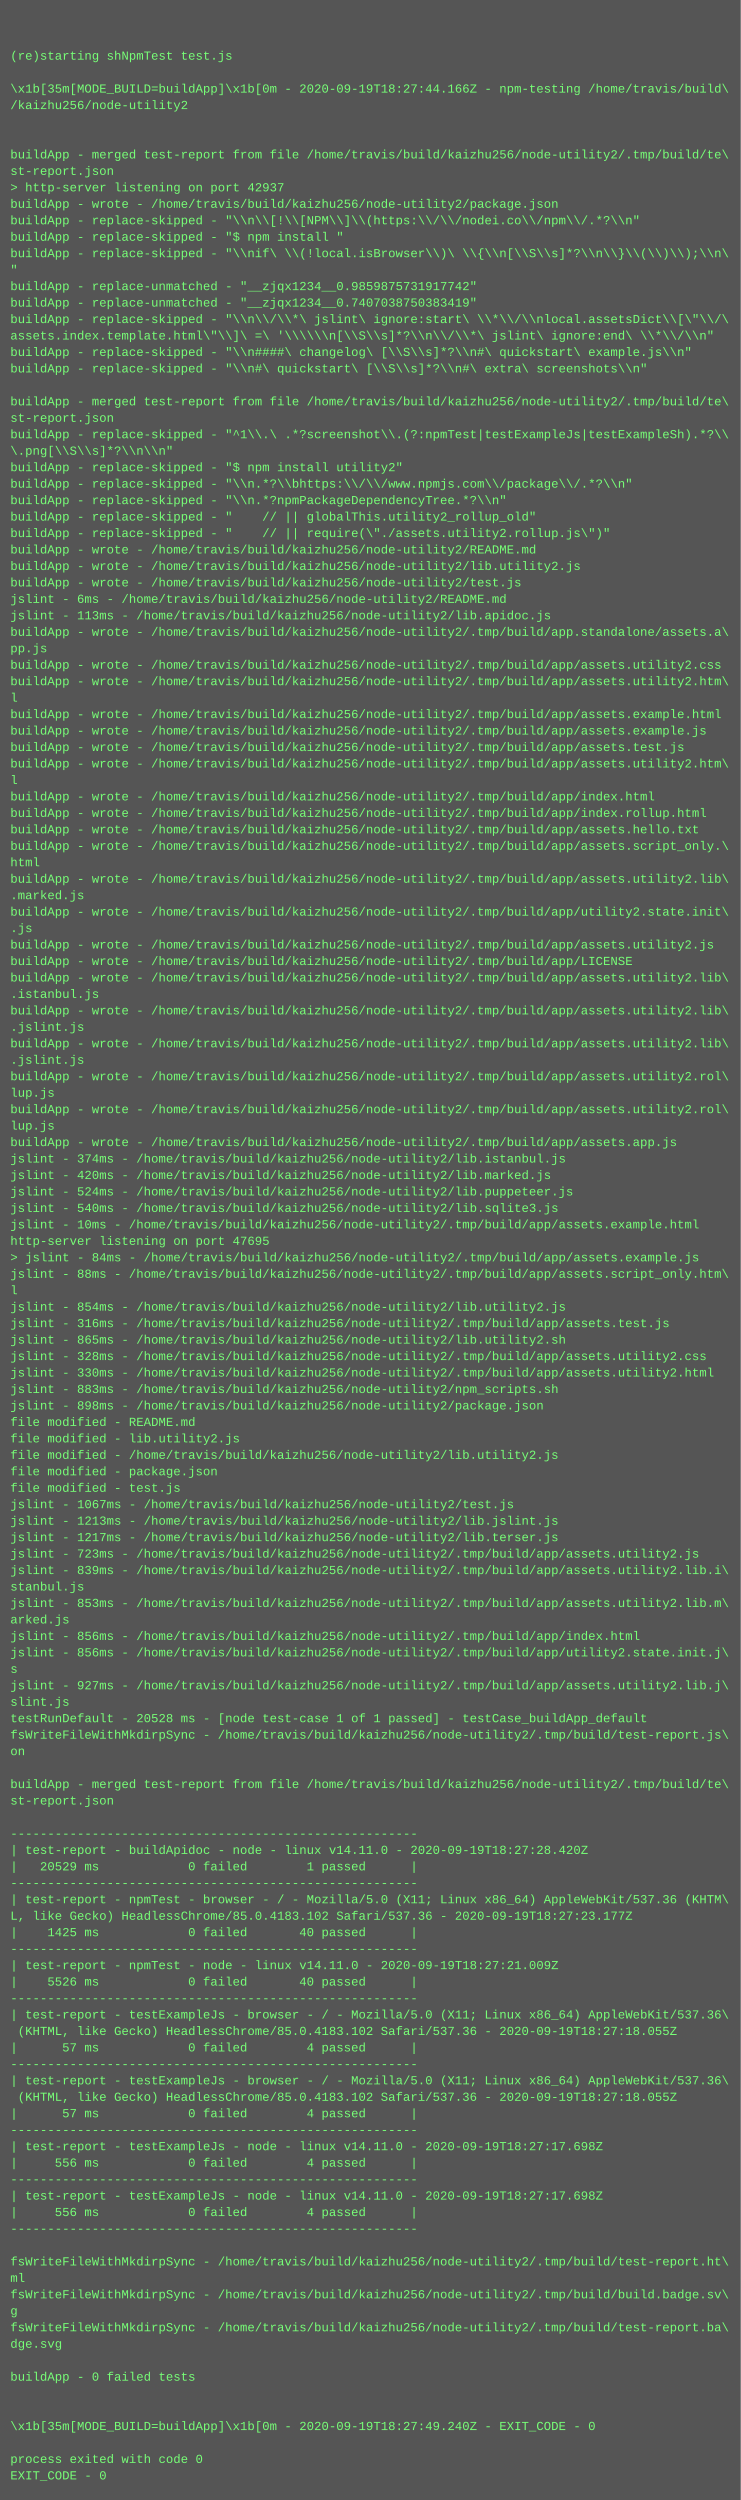
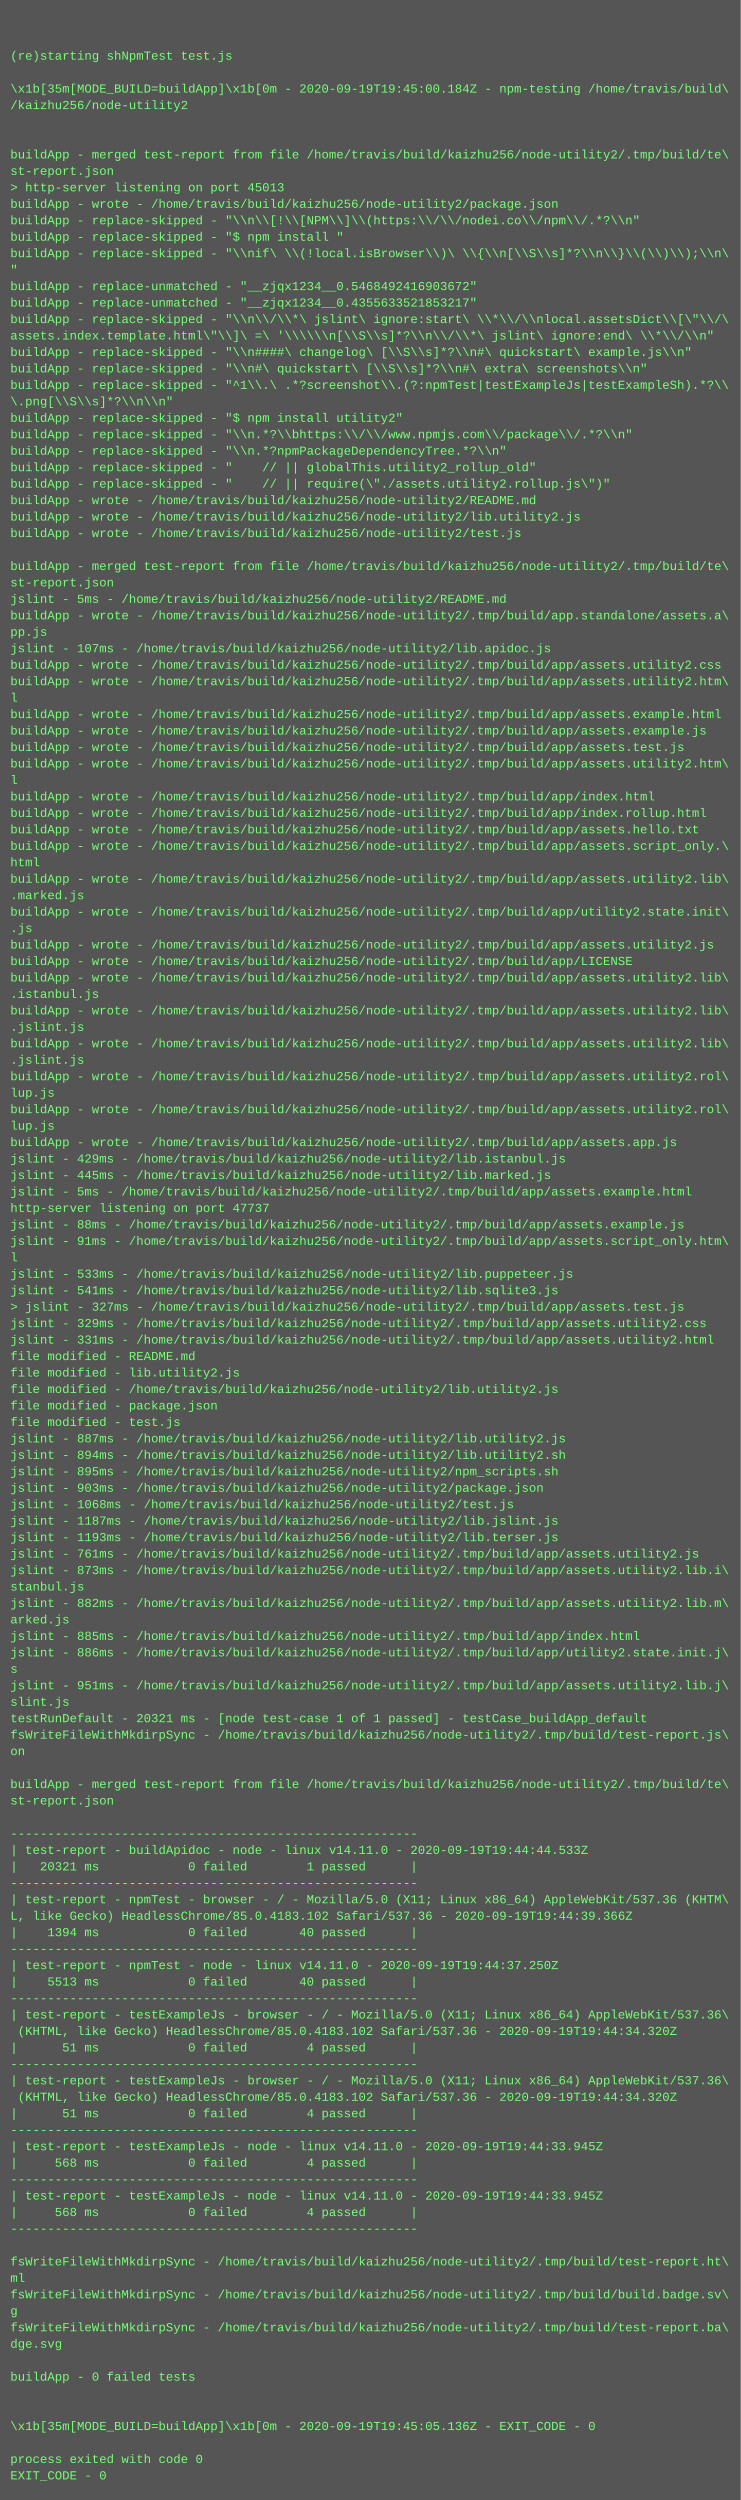
<svg xmlns="http://www.w3.org/2000/svg" height="2430" width="720">
  <rect height="2430" fill="#555" width="720" />
  <text fill="#7f7" font-family="Courier New" font-size="12" xml:space="preserve">
    <tspan x="10" y="26" />
    <tspan x="10" y="42" />
    <tspan x="10" y="58">(re)starting shNpmTest test.js</tspan>
    <tspan x="10" y="74" />
-     <tspan x="10" y="90">\x1b[35m[MODE_BUILD=buildApp]\x1b[0m - 2020-09-19T18:27:44.166Z - npm-testing /home/travis/build\</tspan>
+     <tspan x="10" y="90">\x1b[35m[MODE_BUILD=buildApp]\x1b[0m - 2020-09-19T19:45:00.184Z - npm-testing /home/travis/build\</tspan>
    <tspan x="10" y="106">/kaizhu256/node-utility2</tspan>
    <tspan x="10" y="122" />
    <tspan x="10" y="138" />
    <tspan x="10" y="154">buildApp - merged test-report from file /home/travis/build/kaizhu256/node-utility2/.tmp/build/te\</tspan>
    <tspan x="10" y="170">st-report.json</tspan>
-     <tspan x="10" y="186">&gt; http-server listening on port 42937</tspan>
+     <tspan x="10" y="186">&gt; http-server listening on port 45013</tspan>
    <tspan x="10" y="202">buildApp - wrote - /home/travis/build/kaizhu256/node-utility2/package.json</tspan>
    <tspan x="10" y="218">buildApp - replace-skipped - "\\n\\[!\\[NPM\\]\\(https:\\/\\/nodei.co\\/npm\\/.*?\\n"</tspan>
    <tspan x="10" y="234">buildApp - replace-skipped - "$ npm install "</tspan>
    <tspan x="10" y="250">buildApp - replace-skipped - "\\nif\ \\(!local.isBrowser\\)\ \\{\\n[\\S\\s]*?\\n\\}\\(\\)\\);\\n\</tspan>
    <tspan x="10" y="266">"</tspan>
-     <tspan x="10" y="282">buildApp - replace-unmatched - "__zjqx1234__0.9859875731917742"</tspan>
-     <tspan x="10" y="298">buildApp - replace-unmatched - "__zjqx1234__0.7407038750383419"</tspan>
+     <tspan x="10" y="282">buildApp - replace-unmatched - "__zjqx1234__0.5468492416903672"</tspan>
+     <tspan x="10" y="298">buildApp - replace-unmatched - "__zjqx1234__0.4355633521853217"</tspan>
    <tspan x="10" y="314">buildApp - replace-skipped - "\\n\\/\\*\ jslint\ ignore:start\ \\*\\/\\nlocal.assetsDict\\[\"\\/\</tspan>
    <tspan x="10" y="330">assets.index.template.html\"\\]\ =\ '\\\\\\n[\\S\\s]*?\\n\\/\\*\ jslint\ ignore:end\ \\*\\/\\n"</tspan>
    <tspan x="10" y="346">buildApp - replace-skipped - "\\n####\ changelog\ [\\S\\s]*?\\n#\ quickstart\ example.js\\n"</tspan>
    <tspan x="10" y="362">buildApp - replace-skipped - "\\n#\ quickstart\ [\\S\\s]*?\\n#\ extra\ screenshots\\n"</tspan>
-     <tspan x="10" y="378" />
-     <tspan x="10" y="394">buildApp - merged test-report from file /home/travis/build/kaizhu256/node-utility2/.tmp/build/te\</tspan>
-     <tspan x="10" y="410">st-report.json</tspan>
-     <tspan x="10" y="426">buildApp - replace-skipped - "^1\\.\ .*?screenshot\\.(?:npmTest|testExampleJs|testExampleSh).*?\\</tspan>
-     <tspan x="10" y="442">\.png[\\S\\s]*?\\n\\n"</tspan>
-     <tspan x="10" y="458">buildApp - replace-skipped - "$ npm install utility2"</tspan>
-     <tspan x="10" y="474">buildApp - replace-skipped - "\\n.*?\\bhttps:\\/\\/www.npmjs.com\\/package\\/.*?\\n"</tspan>
-     <tspan x="10" y="490">buildApp - replace-skipped - "\\n.*?npmPackageDependencyTree.*?\\n"</tspan>
-     <tspan x="10" y="506">buildApp - replace-skipped - "    // || globalThis.utility2_rollup_old"</tspan>
-     <tspan x="10" y="522">buildApp - replace-skipped - "    // || require(\"./assets.utility2.rollup.js\")"</tspan>
-     <tspan x="10" y="538">buildApp - wrote - /home/travis/build/kaizhu256/node-utility2/README.md</tspan>
-     <tspan x="10" y="554">buildApp - wrote - /home/travis/build/kaizhu256/node-utility2/lib.utility2.js</tspan>
-     <tspan x="10" y="570">buildApp - wrote - /home/travis/build/kaizhu256/node-utility2/test.js</tspan>
-     <tspan x="10" y="586">jslint - 6ms - /home/travis/build/kaizhu256/node-utility2/README.md</tspan>
-     <tspan x="10" y="602">jslint - 113ms - /home/travis/build/kaizhu256/node-utility2/lib.apidoc.js</tspan>
-     <tspan x="10" y="618">buildApp - wrote - /home/travis/build/kaizhu256/node-utility2/.tmp/build/app.standalone/assets.a\</tspan>
-     <tspan x="10" y="634">pp.js</tspan>
+     <tspan x="10" y="378">buildApp - replace-skipped - "^1\\.\ .*?screenshot\\.(?:npmTest|testExampleJs|testExampleSh).*?\\</tspan>
+     <tspan x="10" y="394">\.png[\\S\\s]*?\\n\\n"</tspan>
+     <tspan x="10" y="410">buildApp - replace-skipped - "$ npm install utility2"</tspan>
+     <tspan x="10" y="426">buildApp - replace-skipped - "\\n.*?\\bhttps:\\/\\/www.npmjs.com\\/package\\/.*?\\n"</tspan>
+     <tspan x="10" y="442">buildApp - replace-skipped - "\\n.*?npmPackageDependencyTree.*?\\n"</tspan>
+     <tspan x="10" y="458">buildApp - replace-skipped - "    // || globalThis.utility2_rollup_old"</tspan>
+     <tspan x="10" y="474">buildApp - replace-skipped - "    // || require(\"./assets.utility2.rollup.js\")"</tspan>
+     <tspan x="10" y="490">buildApp - wrote - /home/travis/build/kaizhu256/node-utility2/README.md</tspan>
+     <tspan x="10" y="506">buildApp - wrote - /home/travis/build/kaizhu256/node-utility2/lib.utility2.js</tspan>
+     <tspan x="10" y="522">buildApp - wrote - /home/travis/build/kaizhu256/node-utility2/test.js</tspan>
+     <tspan x="10" y="538" />
+     <tspan x="10" y="554">buildApp - merged test-report from file /home/travis/build/kaizhu256/node-utility2/.tmp/build/te\</tspan>
+     <tspan x="10" y="570">st-report.json</tspan>
+     <tspan x="10" y="586">jslint - 5ms - /home/travis/build/kaizhu256/node-utility2/README.md</tspan>
+     <tspan x="10" y="602">buildApp - wrote - /home/travis/build/kaizhu256/node-utility2/.tmp/build/app.standalone/assets.a\</tspan>
+     <tspan x="10" y="618">pp.js</tspan>
+     <tspan x="10" y="634">jslint - 107ms - /home/travis/build/kaizhu256/node-utility2/lib.apidoc.js</tspan>
    <tspan x="10" y="650">buildApp - wrote - /home/travis/build/kaizhu256/node-utility2/.tmp/build/app/assets.utility2.css</tspan>
    <tspan x="10" y="666">buildApp - wrote - /home/travis/build/kaizhu256/node-utility2/.tmp/build/app/assets.utility2.htm\</tspan>
    <tspan x="10" y="682">l</tspan>
    <tspan x="10" y="698">buildApp - wrote - /home/travis/build/kaizhu256/node-utility2/.tmp/build/app/assets.example.html</tspan>
    <tspan x="10" y="714">buildApp - wrote - /home/travis/build/kaizhu256/node-utility2/.tmp/build/app/assets.example.js</tspan>
    <tspan x="10" y="730">buildApp - wrote - /home/travis/build/kaizhu256/node-utility2/.tmp/build/app/assets.test.js</tspan>
    <tspan x="10" y="746">buildApp - wrote - /home/travis/build/kaizhu256/node-utility2/.tmp/build/app/assets.utility2.htm\</tspan>
    <tspan x="10" y="762">l</tspan>
    <tspan x="10" y="778">buildApp - wrote - /home/travis/build/kaizhu256/node-utility2/.tmp/build/app/index.html</tspan>
    <tspan x="10" y="794">buildApp - wrote - /home/travis/build/kaizhu256/node-utility2/.tmp/build/app/index.rollup.html</tspan>
    <tspan x="10" y="810">buildApp - wrote - /home/travis/build/kaizhu256/node-utility2/.tmp/build/app/assets.hello.txt</tspan>
    <tspan x="10" y="826">buildApp - wrote - /home/travis/build/kaizhu256/node-utility2/.tmp/build/app/assets.script_only.\</tspan>
    <tspan x="10" y="842">html</tspan>
    <tspan x="10" y="858">buildApp - wrote - /home/travis/build/kaizhu256/node-utility2/.tmp/build/app/assets.utility2.lib\</tspan>
    <tspan x="10" y="874">.marked.js</tspan>
    <tspan x="10" y="890">buildApp - wrote - /home/travis/build/kaizhu256/node-utility2/.tmp/build/app/utility2.state.init\</tspan>
    <tspan x="10" y="906">.js</tspan>
    <tspan x="10" y="922">buildApp - wrote - /home/travis/build/kaizhu256/node-utility2/.tmp/build/app/assets.utility2.js</tspan>
    <tspan x="10" y="938">buildApp - wrote - /home/travis/build/kaizhu256/node-utility2/.tmp/build/app/LICENSE</tspan>
    <tspan x="10" y="954">buildApp - wrote - /home/travis/build/kaizhu256/node-utility2/.tmp/build/app/assets.utility2.lib\</tspan>
    <tspan x="10" y="970">.istanbul.js</tspan>
    <tspan x="10" y="986">buildApp - wrote - /home/travis/build/kaizhu256/node-utility2/.tmp/build/app/assets.utility2.lib\</tspan>
    <tspan x="10" y="1002">.jslint.js</tspan>
    <tspan x="10" y="1018">buildApp - wrote - /home/travis/build/kaizhu256/node-utility2/.tmp/build/app/assets.utility2.lib\</tspan>
    <tspan x="10" y="1034">.jslint.js</tspan>
    <tspan x="10" y="1050">buildApp - wrote - /home/travis/build/kaizhu256/node-utility2/.tmp/build/app/assets.utility2.rol\</tspan>
    <tspan x="10" y="1066">lup.js</tspan>
    <tspan x="10" y="1082">buildApp - wrote - /home/travis/build/kaizhu256/node-utility2/.tmp/build/app/assets.utility2.rol\</tspan>
    <tspan x="10" y="1098">lup.js</tspan>
    <tspan x="10" y="1114">buildApp - wrote - /home/travis/build/kaizhu256/node-utility2/.tmp/build/app/assets.app.js</tspan>
-     <tspan x="10" y="1130">jslint - 374ms - /home/travis/build/kaizhu256/node-utility2/lib.istanbul.js</tspan>
-     <tspan x="10" y="1146">jslint - 420ms - /home/travis/build/kaizhu256/node-utility2/lib.marked.js</tspan>
-     <tspan x="10" y="1162">jslint - 524ms - /home/travis/build/kaizhu256/node-utility2/lib.puppeteer.js</tspan>
-     <tspan x="10" y="1178">jslint - 540ms - /home/travis/build/kaizhu256/node-utility2/lib.sqlite3.js</tspan>
-     <tspan x="10" y="1194">jslint - 10ms - /home/travis/build/kaizhu256/node-utility2/.tmp/build/app/assets.example.html</tspan>
-     <tspan x="10" y="1210">http-server listening on port 47695</tspan>
-     <tspan x="10" y="1226">&gt; jslint - 84ms - /home/travis/build/kaizhu256/node-utility2/.tmp/build/app/assets.example.js</tspan>
-     <tspan x="10" y="1242">jslint - 88ms - /home/travis/build/kaizhu256/node-utility2/.tmp/build/app/assets.script_only.htm\</tspan>
-     <tspan x="10" y="1258">l</tspan>
-     <tspan x="10" y="1274">jslint - 854ms - /home/travis/build/kaizhu256/node-utility2/lib.utility2.js</tspan>
-     <tspan x="10" y="1290">jslint - 316ms - /home/travis/build/kaizhu256/node-utility2/.tmp/build/app/assets.test.js</tspan>
-     <tspan x="10" y="1306">jslint - 865ms - /home/travis/build/kaizhu256/node-utility2/lib.utility2.sh</tspan>
-     <tspan x="10" y="1322">jslint - 328ms - /home/travis/build/kaizhu256/node-utility2/.tmp/build/app/assets.utility2.css</tspan>
-     <tspan x="10" y="1338">jslint - 330ms - /home/travis/build/kaizhu256/node-utility2/.tmp/build/app/assets.utility2.html</tspan>
-     <tspan x="10" y="1354">jslint - 883ms - /home/travis/build/kaizhu256/node-utility2/npm_scripts.sh</tspan>
-     <tspan x="10" y="1370">jslint - 898ms - /home/travis/build/kaizhu256/node-utility2/package.json</tspan>
-     <tspan x="10" y="1386">file modified - README.md</tspan>
-     <tspan x="10" y="1402">file modified - lib.utility2.js</tspan>
-     <tspan x="10" y="1418">file modified - /home/travis/build/kaizhu256/node-utility2/lib.utility2.js</tspan>
-     <tspan x="10" y="1434">file modified - package.json</tspan>
-     <tspan x="10" y="1450">file modified - test.js</tspan>
-     <tspan x="10" y="1466">jslint - 1067ms - /home/travis/build/kaizhu256/node-utility2/test.js</tspan>
-     <tspan x="10" y="1482">jslint - 1213ms - /home/travis/build/kaizhu256/node-utility2/lib.jslint.js</tspan>
-     <tspan x="10" y="1498">jslint - 1217ms - /home/travis/build/kaizhu256/node-utility2/lib.terser.js</tspan>
-     <tspan x="10" y="1514">jslint - 723ms - /home/travis/build/kaizhu256/node-utility2/.tmp/build/app/assets.utility2.js</tspan>
-     <tspan x="10" y="1530">jslint - 839ms - /home/travis/build/kaizhu256/node-utility2/.tmp/build/app/assets.utility2.lib.i\</tspan>
+     <tspan x="10" y="1130">jslint - 429ms - /home/travis/build/kaizhu256/node-utility2/lib.istanbul.js</tspan>
+     <tspan x="10" y="1146">jslint - 445ms - /home/travis/build/kaizhu256/node-utility2/lib.marked.js</tspan>
+     <tspan x="10" y="1162">jslint - 5ms - /home/travis/build/kaizhu256/node-utility2/.tmp/build/app/assets.example.html</tspan>
+     <tspan x="10" y="1178">http-server listening on port 47737</tspan>
+     <tspan x="10" y="1194">jslint - 88ms - /home/travis/build/kaizhu256/node-utility2/.tmp/build/app/assets.example.js</tspan>
+     <tspan x="10" y="1210">jslint - 91ms - /home/travis/build/kaizhu256/node-utility2/.tmp/build/app/assets.script_only.htm\</tspan>
+     <tspan x="10" y="1226">l</tspan>
+     <tspan x="10" y="1242">jslint - 533ms - /home/travis/build/kaizhu256/node-utility2/lib.puppeteer.js</tspan>
+     <tspan x="10" y="1258">jslint - 541ms - /home/travis/build/kaizhu256/node-utility2/lib.sqlite3.js</tspan>
+     <tspan x="10" y="1274">&gt; jslint - 327ms - /home/travis/build/kaizhu256/node-utility2/.tmp/build/app/assets.test.js</tspan>
+     <tspan x="10" y="1290">jslint - 329ms - /home/travis/build/kaizhu256/node-utility2/.tmp/build/app/assets.utility2.css</tspan>
+     <tspan x="10" y="1306">jslint - 331ms - /home/travis/build/kaizhu256/node-utility2/.tmp/build/app/assets.utility2.html</tspan>
+     <tspan x="10" y="1322">file modified - README.md</tspan>
+     <tspan x="10" y="1338">file modified - lib.utility2.js</tspan>
+     <tspan x="10" y="1354">file modified - /home/travis/build/kaizhu256/node-utility2/lib.utility2.js</tspan>
+     <tspan x="10" y="1370">file modified - package.json</tspan>
+     <tspan x="10" y="1386">file modified - test.js</tspan>
+     <tspan x="10" y="1402">jslint - 887ms - /home/travis/build/kaizhu256/node-utility2/lib.utility2.js</tspan>
+     <tspan x="10" y="1418">jslint - 894ms - /home/travis/build/kaizhu256/node-utility2/lib.utility2.sh</tspan>
+     <tspan x="10" y="1434">jslint - 895ms - /home/travis/build/kaizhu256/node-utility2/npm_scripts.sh</tspan>
+     <tspan x="10" y="1450">jslint - 903ms - /home/travis/build/kaizhu256/node-utility2/package.json</tspan>
+     <tspan x="10" y="1466">jslint - 1068ms - /home/travis/build/kaizhu256/node-utility2/test.js</tspan>
+     <tspan x="10" y="1482">jslint - 1187ms - /home/travis/build/kaizhu256/node-utility2/lib.jslint.js</tspan>
+     <tspan x="10" y="1498">jslint - 1193ms - /home/travis/build/kaizhu256/node-utility2/lib.terser.js</tspan>
+     <tspan x="10" y="1514">jslint - 761ms - /home/travis/build/kaizhu256/node-utility2/.tmp/build/app/assets.utility2.js</tspan>
+     <tspan x="10" y="1530">jslint - 873ms - /home/travis/build/kaizhu256/node-utility2/.tmp/build/app/assets.utility2.lib.i\</tspan>
    <tspan x="10" y="1546">stanbul.js</tspan>
-     <tspan x="10" y="1562">jslint - 853ms - /home/travis/build/kaizhu256/node-utility2/.tmp/build/app/assets.utility2.lib.m\</tspan>
+     <tspan x="10" y="1562">jslint - 882ms - /home/travis/build/kaizhu256/node-utility2/.tmp/build/app/assets.utility2.lib.m\</tspan>
    <tspan x="10" y="1578">arked.js</tspan>
-     <tspan x="10" y="1594">jslint - 856ms - /home/travis/build/kaizhu256/node-utility2/.tmp/build/app/index.html</tspan>
-     <tspan x="10" y="1610">jslint - 856ms - /home/travis/build/kaizhu256/node-utility2/.tmp/build/app/utility2.state.init.j\</tspan>
+     <tspan x="10" y="1594">jslint - 885ms - /home/travis/build/kaizhu256/node-utility2/.tmp/build/app/index.html</tspan>
+     <tspan x="10" y="1610">jslint - 886ms - /home/travis/build/kaizhu256/node-utility2/.tmp/build/app/utility2.state.init.j\</tspan>
    <tspan x="10" y="1626">s</tspan>
-     <tspan x="10" y="1642">jslint - 927ms - /home/travis/build/kaizhu256/node-utility2/.tmp/build/app/assets.utility2.lib.j\</tspan>
+     <tspan x="10" y="1642">jslint - 951ms - /home/travis/build/kaizhu256/node-utility2/.tmp/build/app/assets.utility2.lib.j\</tspan>
    <tspan x="10" y="1658">slint.js</tspan>
-     <tspan x="10" y="1674">testRunDefault - 20528 ms - [node test-case 1 of 1 passed] - testCase_buildApp_default</tspan>
+     <tspan x="10" y="1674">testRunDefault - 20321 ms - [node test-case 1 of 1 passed] - testCase_buildApp_default</tspan>
    <tspan x="10" y="1690">fsWriteFileWithMkdirpSync - /home/travis/build/kaizhu256/node-utility2/.tmp/build/test-report.js\</tspan>
    <tspan x="10" y="1706">on</tspan>
    <tspan x="10" y="1722" />
    <tspan x="10" y="1738">buildApp - merged test-report from file /home/travis/build/kaizhu256/node-utility2/.tmp/build/te\</tspan>
    <tspan x="10" y="1754">st-report.json</tspan>
    <tspan x="10" y="1770" />
    <tspan x="10" y="1786">-------------------------------------------------------</tspan>
-     <tspan x="10" y="1802">| test-report - buildApidoc - node - linux v14.11.0 - 2020-09-19T18:27:28.420Z</tspan>
-     <tspan x="10" y="1818">|   20529 ms            0 failed        1 passed      |</tspan>
+     <tspan x="10" y="1802">| test-report - buildApidoc - node - linux v14.11.0 - 2020-09-19T19:44:44.533Z</tspan>
+     <tspan x="10" y="1818">|   20321 ms            0 failed        1 passed      |</tspan>
    <tspan x="10" y="1834">-------------------------------------------------------</tspan>
    <tspan x="10" y="1850">| test-report - npmTest - browser - / - Mozilla/5.0 (X11; Linux x86_64) AppleWebKit/537.36 (KHTM\</tspan>
-     <tspan x="10" y="1866">L, like Gecko) HeadlessChrome/85.0.4183.102 Safari/537.36 - 2020-09-19T18:27:23.177Z</tspan>
-     <tspan x="10" y="1882">|    1425 ms            0 failed       40 passed      |</tspan>
+     <tspan x="10" y="1866">L, like Gecko) HeadlessChrome/85.0.4183.102 Safari/537.36 - 2020-09-19T19:44:39.366Z</tspan>
+     <tspan x="10" y="1882">|    1394 ms            0 failed       40 passed      |</tspan>
    <tspan x="10" y="1898">-------------------------------------------------------</tspan>
-     <tspan x="10" y="1914">| test-report - npmTest - node - linux v14.11.0 - 2020-09-19T18:27:21.009Z</tspan>
-     <tspan x="10" y="1930">|    5526 ms            0 failed       40 passed      |</tspan>
+     <tspan x="10" y="1914">| test-report - npmTest - node - linux v14.11.0 - 2020-09-19T19:44:37.250Z</tspan>
+     <tspan x="10" y="1930">|    5513 ms            0 failed       40 passed      |</tspan>
    <tspan x="10" y="1946">-------------------------------------------------------</tspan>
    <tspan x="10" y="1962">| test-report - testExampleJs - browser - / - Mozilla/5.0 (X11; Linux x86_64) AppleWebKit/537.36\</tspan>
-     <tspan x="10" y="1978"> (KHTML, like Gecko) HeadlessChrome/85.0.4183.102 Safari/537.36 - 2020-09-19T18:27:18.055Z</tspan>
-     <tspan x="10" y="1994">|      57 ms            0 failed        4 passed      |</tspan>
+     <tspan x="10" y="1978"> (KHTML, like Gecko) HeadlessChrome/85.0.4183.102 Safari/537.36 - 2020-09-19T19:44:34.320Z</tspan>
+     <tspan x="10" y="1994">|      51 ms            0 failed        4 passed      |</tspan>
    <tspan x="10" y="2010">-------------------------------------------------------</tspan>
    <tspan x="10" y="2026">| test-report - testExampleJs - browser - / - Mozilla/5.0 (X11; Linux x86_64) AppleWebKit/537.36\</tspan>
-     <tspan x="10" y="2042"> (KHTML, like Gecko) HeadlessChrome/85.0.4183.102 Safari/537.36 - 2020-09-19T18:27:18.055Z</tspan>
-     <tspan x="10" y="2058">|      57 ms            0 failed        4 passed      |</tspan>
+     <tspan x="10" y="2042"> (KHTML, like Gecko) HeadlessChrome/85.0.4183.102 Safari/537.36 - 2020-09-19T19:44:34.320Z</tspan>
+     <tspan x="10" y="2058">|      51 ms            0 failed        4 passed      |</tspan>
    <tspan x="10" y="2074">-------------------------------------------------------</tspan>
-     <tspan x="10" y="2090">| test-report - testExampleJs - node - linux v14.11.0 - 2020-09-19T18:27:17.698Z</tspan>
-     <tspan x="10" y="2106">|     556 ms            0 failed        4 passed      |</tspan>
+     <tspan x="10" y="2090">| test-report - testExampleJs - node - linux v14.11.0 - 2020-09-19T19:44:33.945Z</tspan>
+     <tspan x="10" y="2106">|     568 ms            0 failed        4 passed      |</tspan>
    <tspan x="10" y="2122">-------------------------------------------------------</tspan>
-     <tspan x="10" y="2138">| test-report - testExampleJs - node - linux v14.11.0 - 2020-09-19T18:27:17.698Z</tspan>
-     <tspan x="10" y="2154">|     556 ms            0 failed        4 passed      |</tspan>
+     <tspan x="10" y="2138">| test-report - testExampleJs - node - linux v14.11.0 - 2020-09-19T19:44:33.945Z</tspan>
+     <tspan x="10" y="2154">|     568 ms            0 failed        4 passed      |</tspan>
    <tspan x="10" y="2170">-------------------------------------------------------</tspan>
    <tspan x="10" y="2186" />
    <tspan x="10" y="2202">fsWriteFileWithMkdirpSync - /home/travis/build/kaizhu256/node-utility2/.tmp/build/test-report.ht\</tspan>
    <tspan x="10" y="2218">ml</tspan>
    <tspan x="10" y="2234">fsWriteFileWithMkdirpSync - /home/travis/build/kaizhu256/node-utility2/.tmp/build/build.badge.sv\</tspan>
    <tspan x="10" y="2250">g</tspan>
    <tspan x="10" y="2266">fsWriteFileWithMkdirpSync - /home/travis/build/kaizhu256/node-utility2/.tmp/build/test-report.ba\</tspan>
    <tspan x="10" y="2282">dge.svg</tspan>
    <tspan x="10" y="2298" />
    <tspan x="10" y="2314">buildApp - 0 failed tests</tspan>
    <tspan x="10" y="2330" />
    <tspan x="10" y="2346" />
-     <tspan x="10" y="2362">\x1b[35m[MODE_BUILD=buildApp]\x1b[0m - 2020-09-19T18:27:49.240Z - EXIT_CODE - 0</tspan>
+     <tspan x="10" y="2362">\x1b[35m[MODE_BUILD=buildApp]\x1b[0m - 2020-09-19T19:45:05.136Z - EXIT_CODE - 0</tspan>
    <tspan x="10" y="2378" />
    <tspan x="10" y="2394">process exited with code 0</tspan>
    <tspan x="10" y="2410">EXIT_CODE - 0</tspan>
  </text>
</svg>
